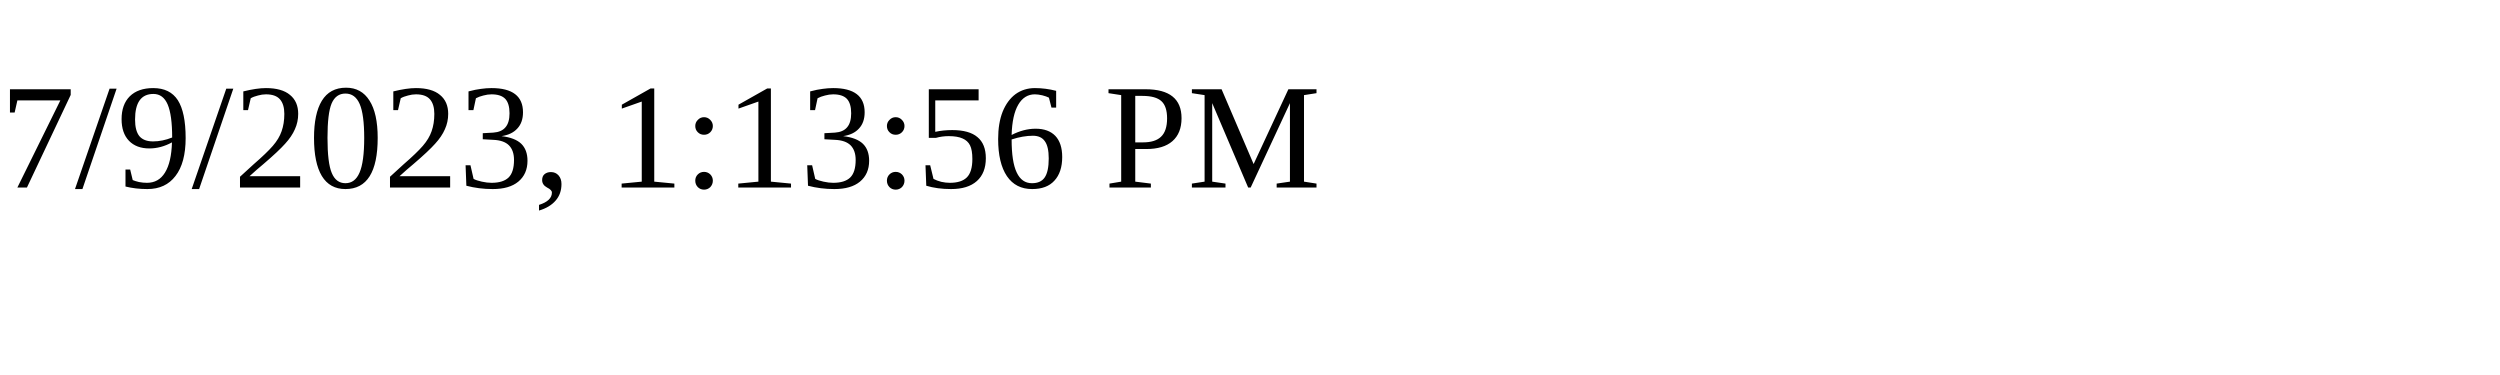
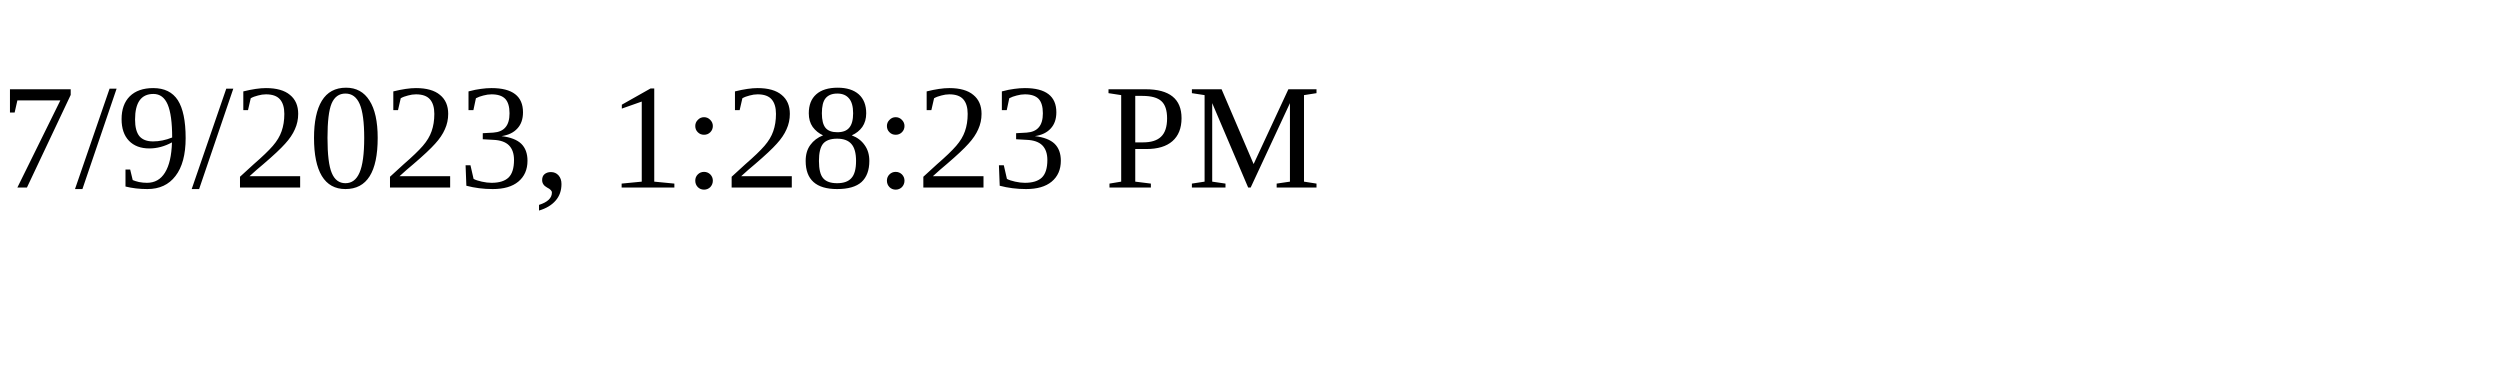
<svg xmlns="http://www.w3.org/2000/svg" height="30" width="200">
-   <text x="0" y="15">7/9/2023, 1:13:56 PM</text>
+   <text x="0" y="15">7/9/2023, 1:28:23 PM</text>
</svg>
